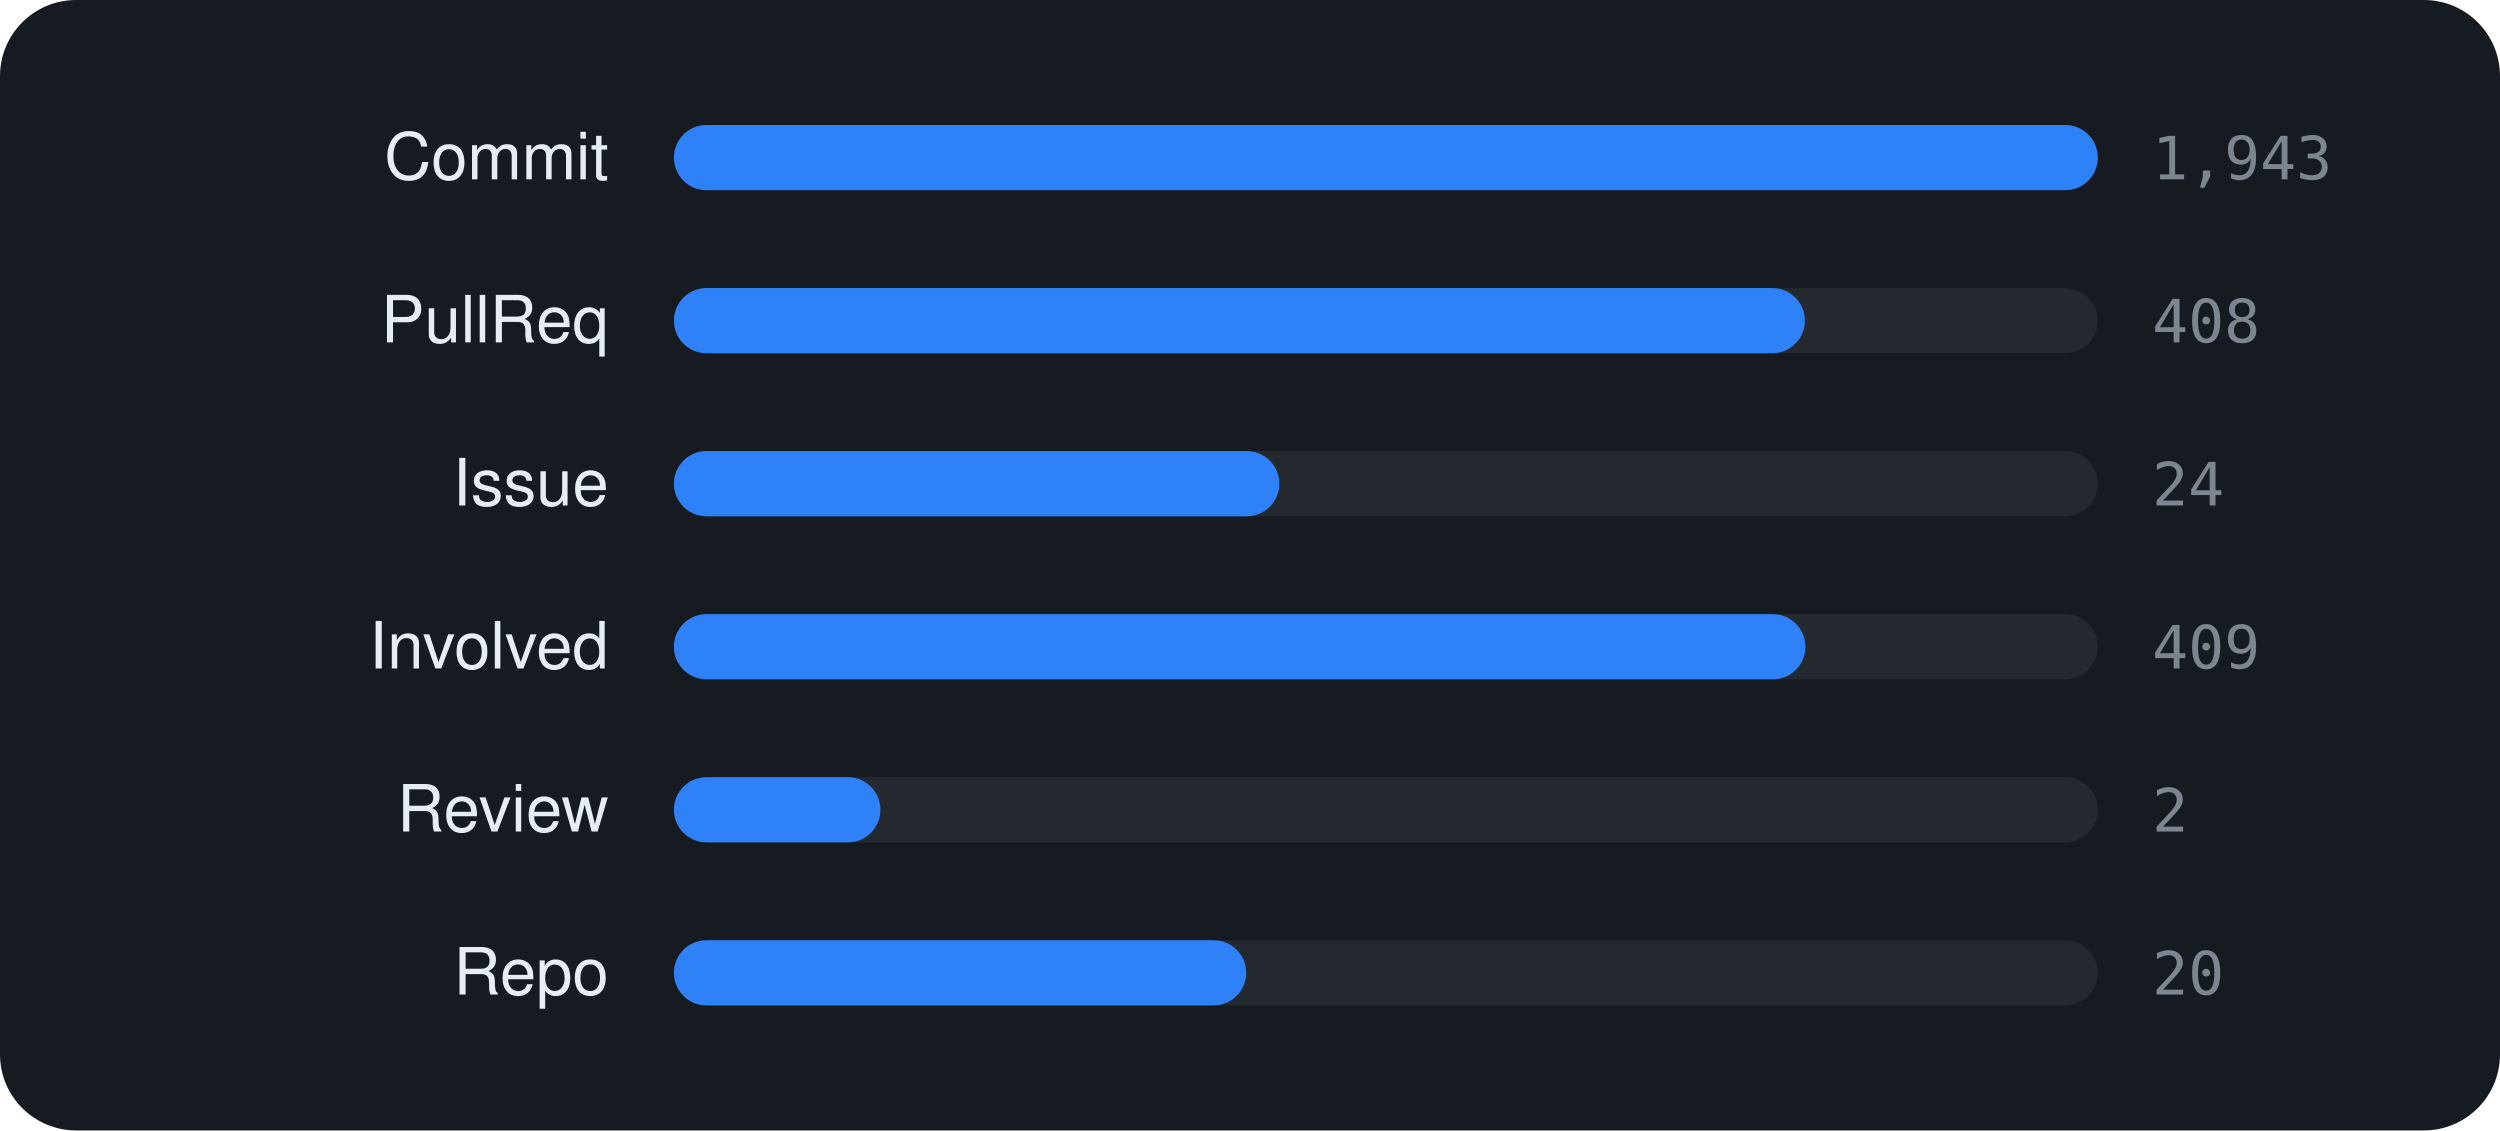
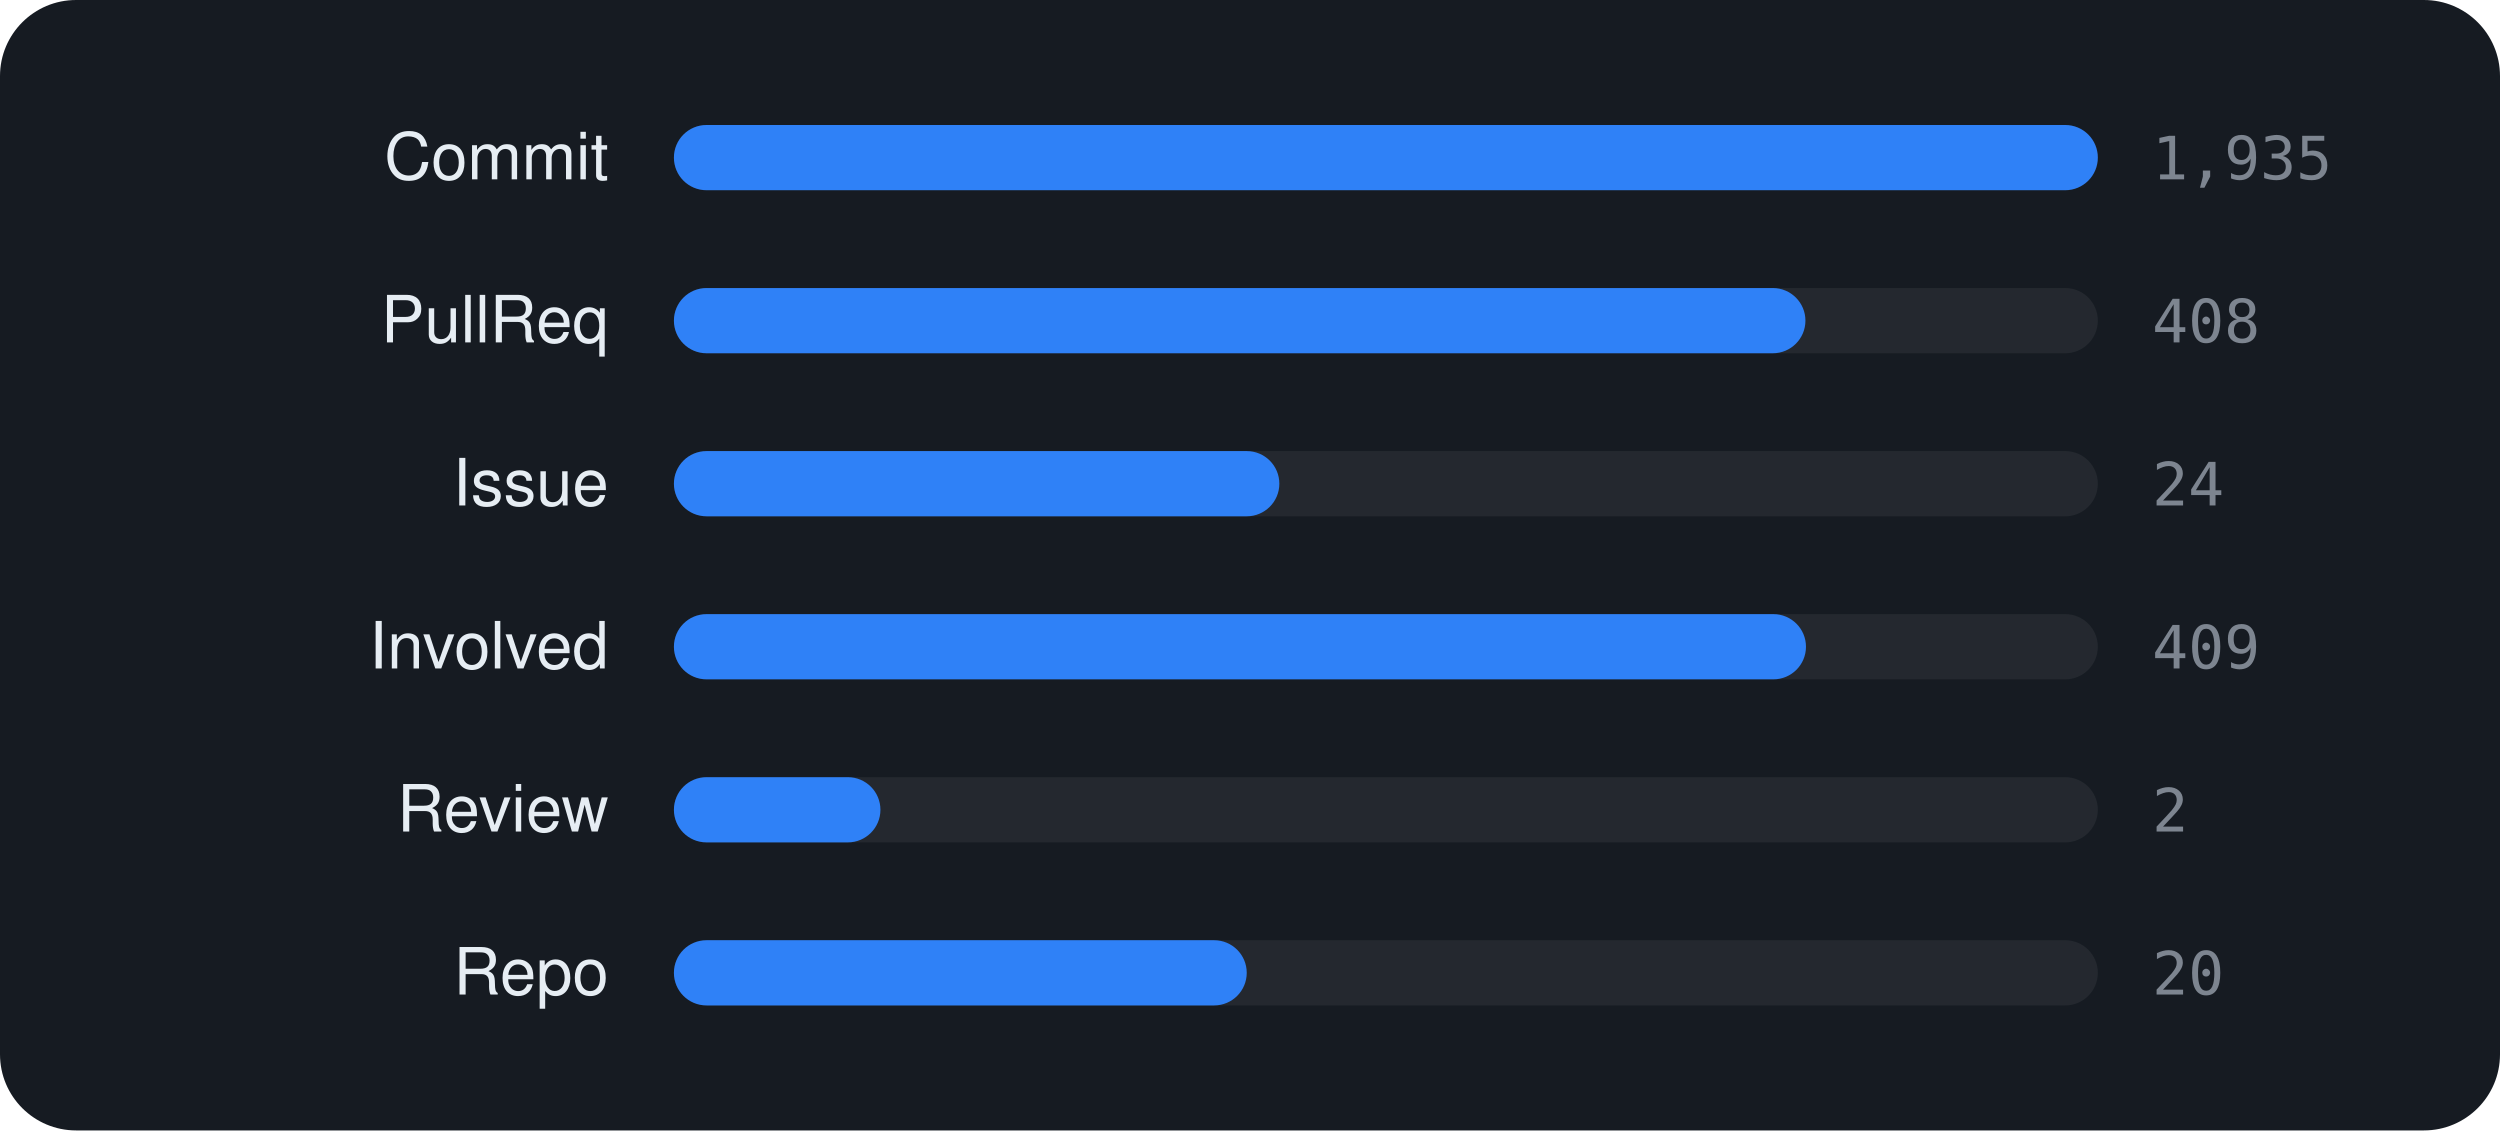
<svg xmlns="http://www.w3.org/2000/svg" viewBox="0 0 460 208" width="460" height="208" font-family="-apple-system,BlinkMacSystemFont,'Segoe UI',Helvetica,Arial,sans-serif">
  <rect width="460" height="208" rx="14" fill="#161b22" />
  <text x="112" y="33" text-anchor="end" font-size="12" fill="#e6edf3">Commit</text>
  <rect x="124" y="23" width="262" height="12" rx="6" fill="rgba(255,255,255,0.06)" />
  <rect x="124" y="23" width="262.0" height="12" rx="6" fill="#2f81f7" />
-   <text x="396" y="33" font-size="11" font-family="monospace" fill="#7d8590">1,943</text>
+   <text x="396" y="33" font-size="11" font-family="monospace" fill="#7d8590">1,935</text>
  <text x="112" y="63" text-anchor="end" font-size="12" fill="#e6edf3">PullReq</text>
  <rect x="124" y="53" width="262" height="12" rx="6" fill="rgba(255,255,255,0.06)" />
-   <rect x="124" y="53" width="208.1" height="12" rx="6" fill="#2f81f7" />
+   <rect x="124" y="53" width="208.2" height="12" rx="6" fill="#2f81f7" />
  <text x="396" y="63" font-size="11" font-family="monospace" fill="#7d8590">408</text>
  <text x="112" y="93" text-anchor="end" font-size="12" fill="#e6edf3">Issue</text>
  <rect x="124" y="83" width="262" height="12" rx="6" fill="rgba(255,255,255,0.06)" />
  <rect x="124" y="83" width="111.4" height="12" rx="6" fill="#2f81f7" />
  <text x="396" y="93" font-size="11" font-family="monospace" fill="#7d8590">24</text>
  <text x="112" y="123" text-anchor="end" font-size="12" fill="#e6edf3">Involved</text>
  <rect x="124" y="113" width="262" height="12" rx="6" fill="rgba(255,255,255,0.06)" />
-   <rect x="124" y="113" width="208.2" height="12" rx="6" fill="#2f81f7" />
+   <rect x="124" y="113" width="208.3" height="12" rx="6" fill="#2f81f7" />
  <text x="396" y="123" font-size="11" font-family="monospace" fill="#7d8590">409</text>
  <text x="112" y="153" text-anchor="end" font-size="12" fill="#e6edf3">Review</text>
  <rect x="124" y="143" width="262" height="12" rx="6" fill="rgba(255,255,255,0.06)" />
  <rect x="124" y="143" width="38.0" height="12" rx="6" fill="#2f81f7" />
  <text x="396" y="153" font-size="11" font-family="monospace" fill="#7d8590">2</text>
  <text x="112" y="183" text-anchor="end" font-size="12" fill="#e6edf3">Repo</text>
  <rect x="124" y="173" width="262" height="12" rx="6" fill="rgba(255,255,255,0.06)" />
-   <rect x="124" y="173" width="105.3" height="12" rx="6" fill="#2f81f7" />
+   <rect x="124" y="173" width="105.4" height="12" rx="6" fill="#2f81f7" />
  <text x="396" y="183" font-size="11" font-family="monospace" fill="#7d8590">20</text>
</svg>
